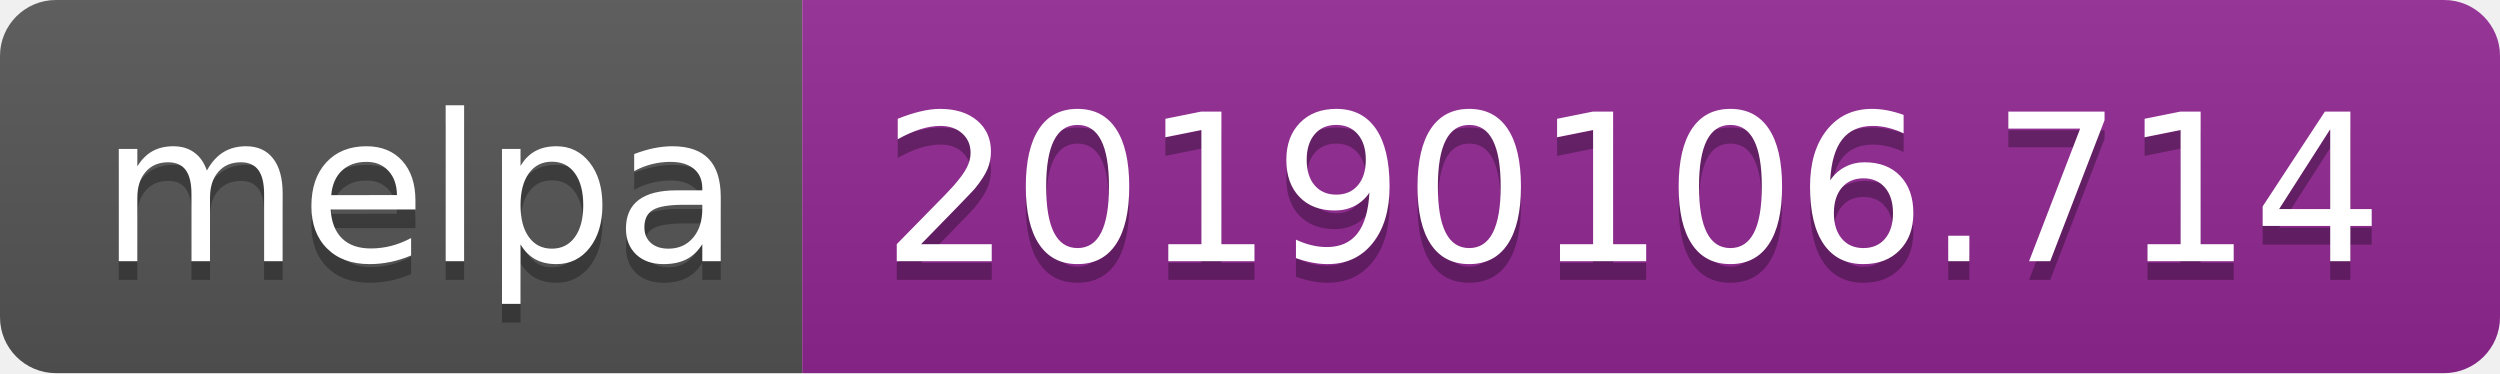
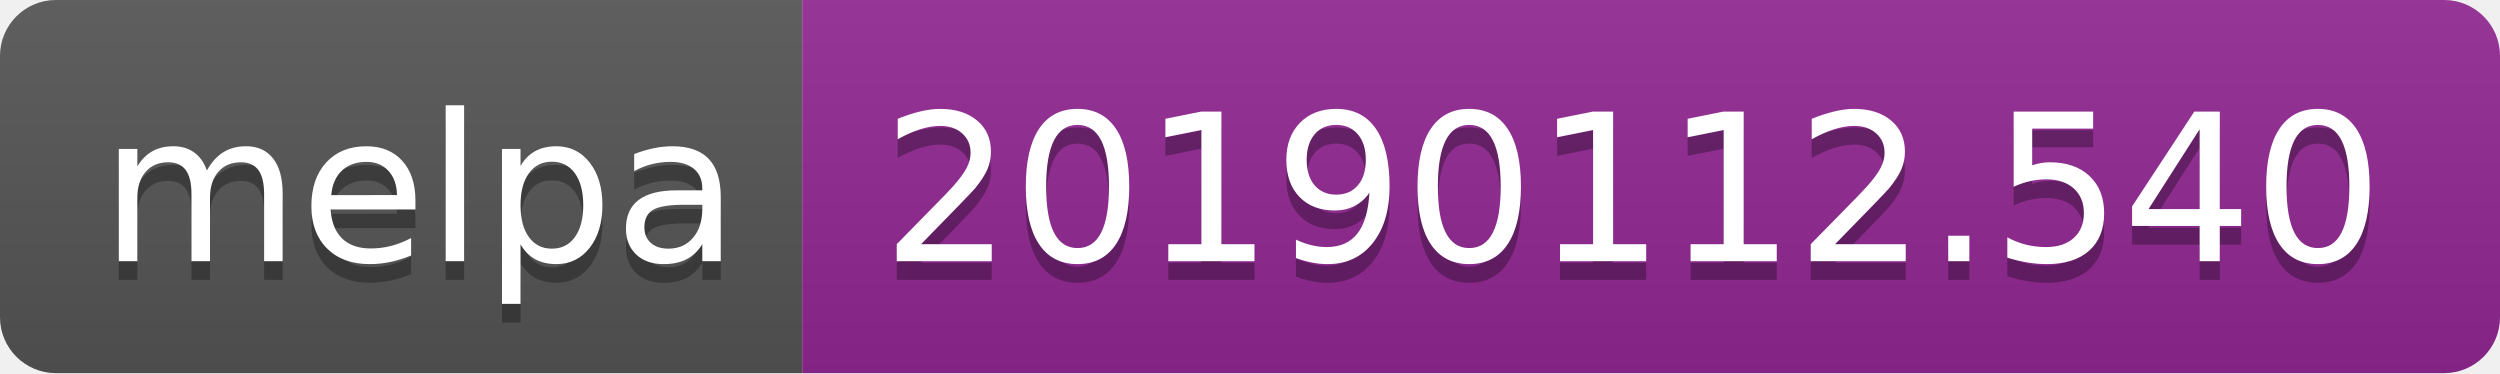
<svg xmlns="http://www.w3.org/2000/svg" width="134" height="20">
  <linearGradient id="b" x2="0" y2="100%">
    <stop offset="0" stop-color="#bbb" stop-opacity=".1" />
    <stop offset="1" stop-opacity=".1" />
  </linearGradient>
  <clipPath id="a">
    <rect width="134" height="20" rx="3" fill="#fff" />
  </clipPath>
  <g clip-path="url(#a)">
    <path fill="#555" d="M0 0h43v20H0z" />
    <path fill="#922793" d="M43 0h91v20H43z" />
    <path fill="url(#b)" d="M0 0h134v20H0z" />
  </g>
  <g fill="#fff" text-anchor="middle" font-family="DejaVu Sans,Verdana,Geneva,sans-serif" font-size="110">
    <text x="225" y="150" fill="#010101" fill-opacity=".3" transform="scale(.1)" textLength="330">melpa</text>
    <text x="225" y="140" transform="scale(.1)" textLength="330">melpa</text>
-     <text x="875" y="150" fill="#010101" fill-opacity=".3" transform="scale(.1)" textLength="810">20190106.714</text>
-     <text x="875" y="140" transform="scale(.1)" textLength="810">20190106.714</text>
+     <text x="875" y="150" fill="#010101" fill-opacity=".3" transform="scale(.1)" textLength="810">20190112.540</text>
+     <text x="875" y="140" transform="scale(.1)" textLength="810">20190112.540</text>
  </g>
</svg>
